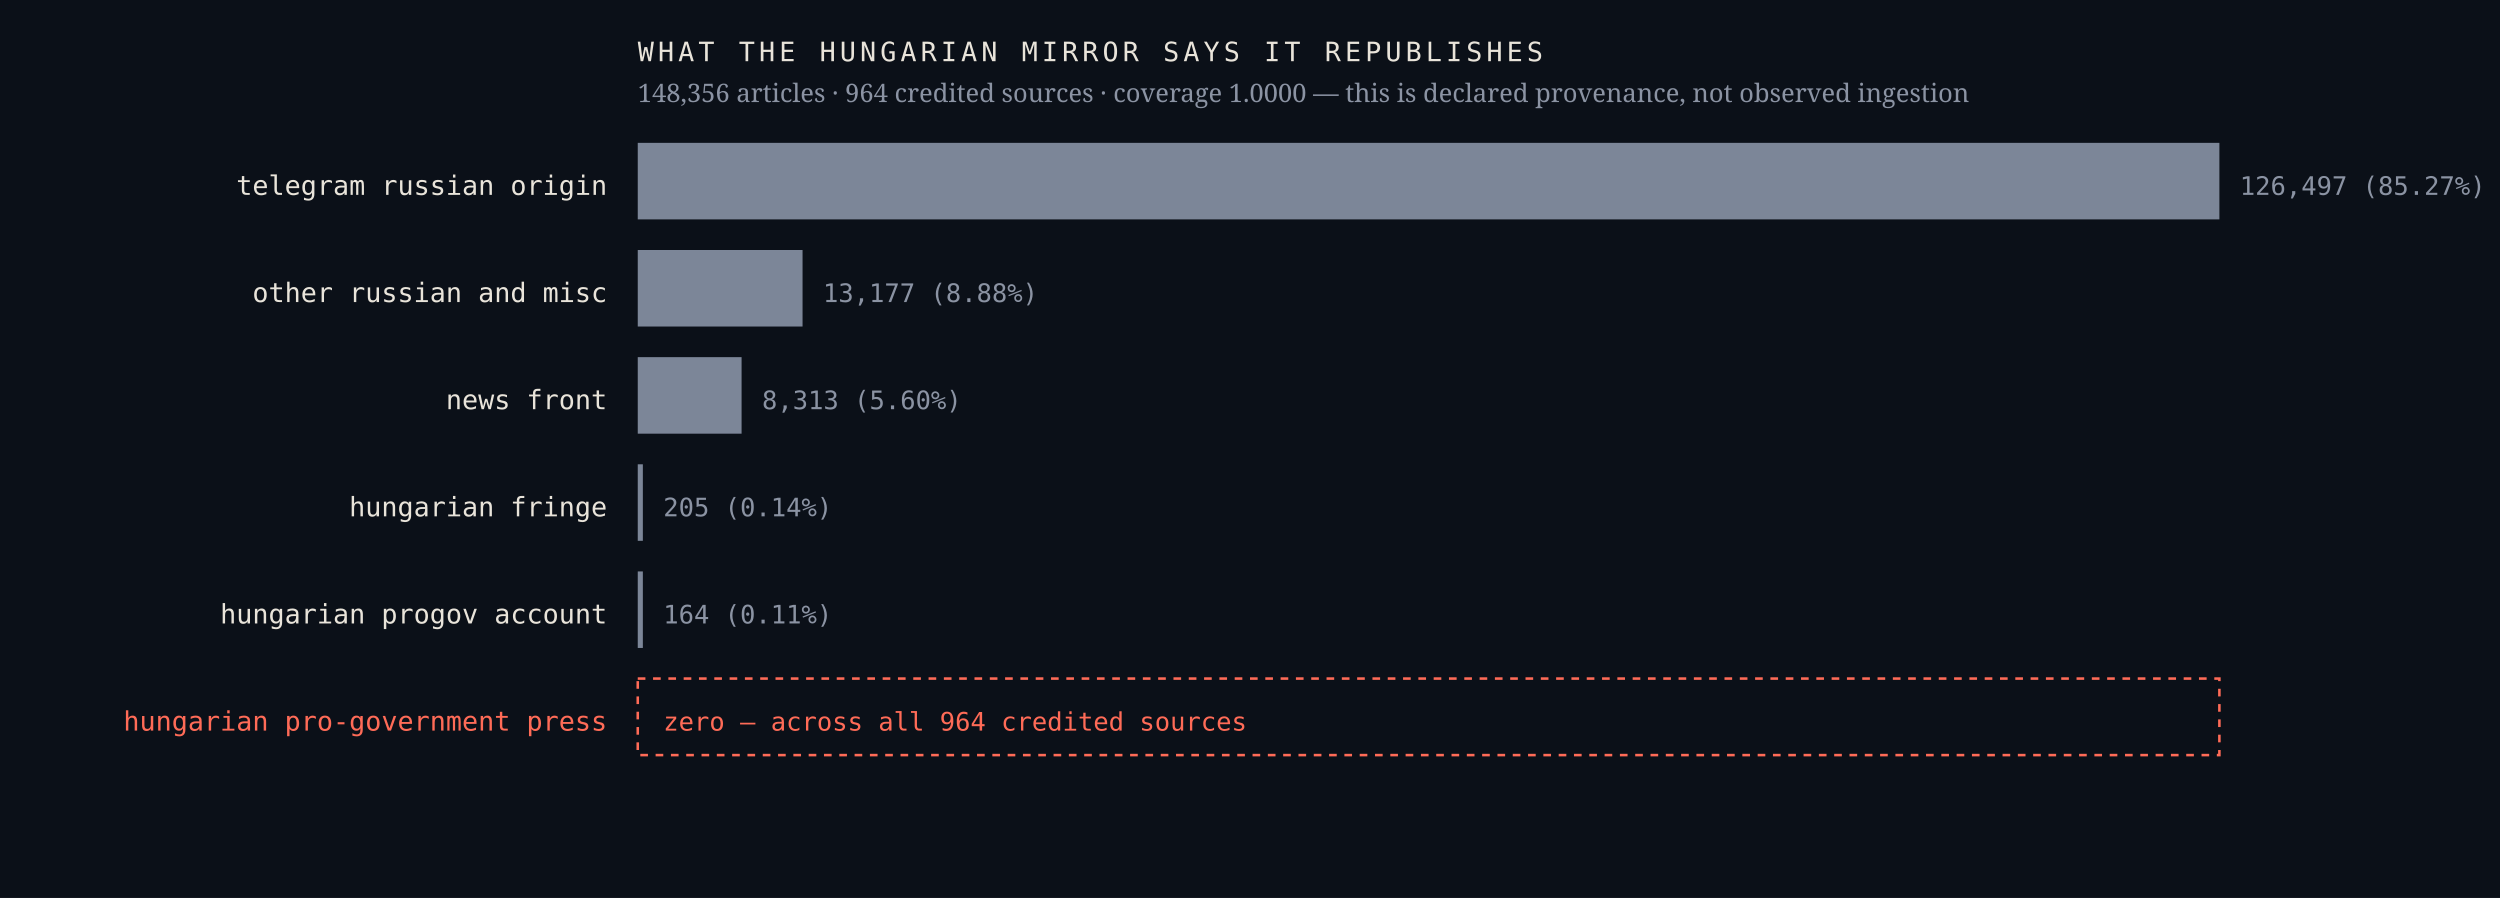
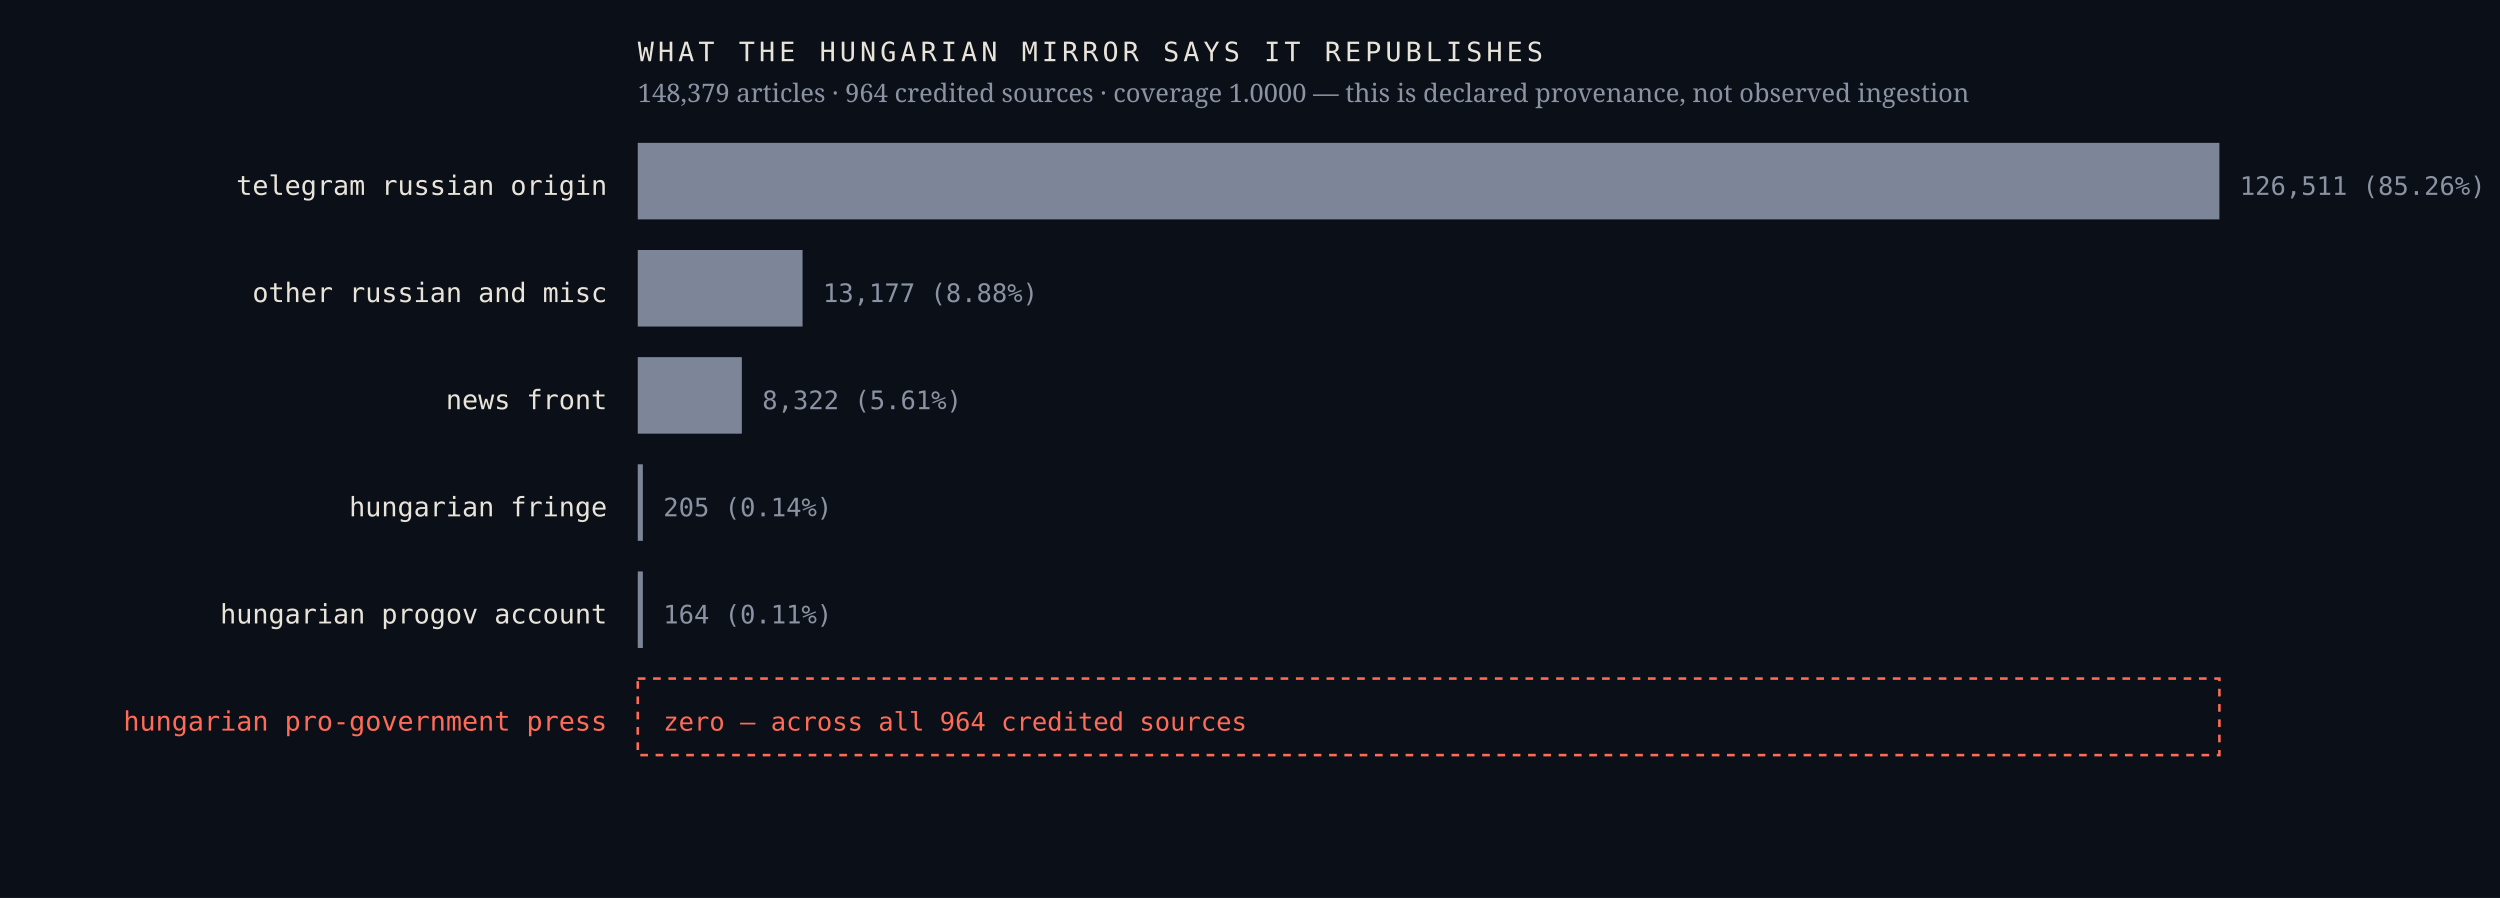
<svg xmlns="http://www.w3.org/2000/svg" viewBox="0 0 980 352" width="980" height="352" role="img" aria-label="Sources the Hungarian mirror credits, by article count, with an explicit zero row for the Hungarian pro-government press">
  <rect width="980" height="352" fill="#0b1018" />
  <text x="238.0" y="76.4" font-family="ui-monospace,'IBM Plex Mono',Menlo,monospace" font-size="10.5" font-weight="400" letter-spacing="0" fill="#e9e4da" text-anchor="end">telegram russian origin</text>
  <rect x="250" y="56" width="620.0" height="30" fill="#7c8698" />
-   <text x="878.0" y="76.4" font-family="ui-monospace,'IBM Plex Mono',Menlo,monospace" font-size="10" font-weight="400" letter-spacing="0" fill="#8b93a3" text-anchor="start">126,497  (85.27%)</text>
+   <text x="878.0" y="76.4" font-family="ui-monospace,'IBM Plex Mono',Menlo,monospace" font-size="10" font-weight="400" letter-spacing="0" fill="#8b93a3" text-anchor="start">126,511  (85.26%)</text>
  <text x="238.0" y="118.4" font-family="ui-monospace,'IBM Plex Mono',Menlo,monospace" font-size="10.5" font-weight="400" letter-spacing="0" fill="#e9e4da" text-anchor="end">other russian and misc</text>
  <rect x="250" y="98" width="64.6" height="30" fill="#7c8698" />
  <text x="322.6" y="118.4" font-family="ui-monospace,'IBM Plex Mono',Menlo,monospace" font-size="10" font-weight="400" letter-spacing="0" fill="#8b93a3" text-anchor="start">13,177  (8.88%)</text>
  <text x="238.0" y="160.4" font-family="ui-monospace,'IBM Plex Mono',Menlo,monospace" font-size="10.5" font-weight="400" letter-spacing="0" fill="#e9e4da" text-anchor="end">news front</text>
-   <rect x="250" y="140" width="40.7" height="30" fill="#7c8698" />
-   <text x="298.7" y="160.4" font-family="ui-monospace,'IBM Plex Mono',Menlo,monospace" font-size="10" font-weight="400" letter-spacing="0" fill="#8b93a3" text-anchor="start">8,313  (5.60%)</text>
+   <rect x="250" y="140" width="40.8" height="30" fill="#7c8698" />
+   <text x="298.8" y="160.4" font-family="ui-monospace,'IBM Plex Mono',Menlo,monospace" font-size="10" font-weight="400" letter-spacing="0" fill="#8b93a3" text-anchor="start">8,322  (5.61%)</text>
  <text x="238.0" y="202.4" font-family="ui-monospace,'IBM Plex Mono',Menlo,monospace" font-size="10.5" font-weight="400" letter-spacing="0" fill="#e9e4da" text-anchor="end">hungarian fringe</text>
  <rect x="250" y="182" width="2.0" height="30" fill="#7c8698" />
  <text x="260.0" y="202.4" font-family="ui-monospace,'IBM Plex Mono',Menlo,monospace" font-size="10" font-weight="400" letter-spacing="0" fill="#8b93a3" text-anchor="start">205  (0.14%)</text>
  <text x="238.0" y="244.4" font-family="ui-monospace,'IBM Plex Mono',Menlo,monospace" font-size="10.5" font-weight="400" letter-spacing="0" fill="#e9e4da" text-anchor="end">hungarian progov account</text>
  <rect x="250" y="224" width="2.0" height="30" fill="#7c8698" />
  <text x="260.0" y="244.4" font-family="ui-monospace,'IBM Plex Mono',Menlo,monospace" font-size="10" font-weight="400" letter-spacing="0" fill="#8b93a3" text-anchor="start">164  (0.11%)</text>
  <text x="238.0" y="286.4" font-family="ui-monospace,'IBM Plex Mono',Menlo,monospace" font-size="10.5" font-weight="500" letter-spacing="0" fill="#ff6b57" text-anchor="end">hungarian pro-government press</text>
  <rect x="250" y="266" width="620" height="30" fill="none" stroke="#ff6b57" stroke-width="1" stroke-dasharray="3 3" />
  <text x="260.0" y="286.4" font-family="ui-monospace,'IBM Plex Mono',Menlo,monospace" font-size="10" font-weight="500" letter-spacing="0" fill="#ff6b57" text-anchor="start">zero — across all 964 credited sources</text>
  <text x="250.0" y="24.0" font-family="ui-monospace,'IBM Plex Mono',Menlo,monospace" font-size="10.5" font-weight="400" letter-spacing="1.6" fill="#e9e4da" text-anchor="start">WHAT THE HUNGARIAN MIRROR SAYS IT REPUBLISHES</text>
-   <text x="250.0" y="40.0" font-family="'Newsreader',Georgia,serif" font-size="10" font-weight="400" letter-spacing="0" fill="#8b93a3" text-anchor="start">148,356 articles · 964 credited sources · coverage 1.0000 — this is declared provenance, not observed ingestion</text>
+   <text x="250.0" y="40.0" font-family="'Newsreader',Georgia,serif" font-size="10" font-weight="400" letter-spacing="0" fill="#8b93a3" text-anchor="start">148,379 articles · 964 credited sources · coverage 1.0000 — this is declared provenance, not observed ingestion</text>
</svg>
